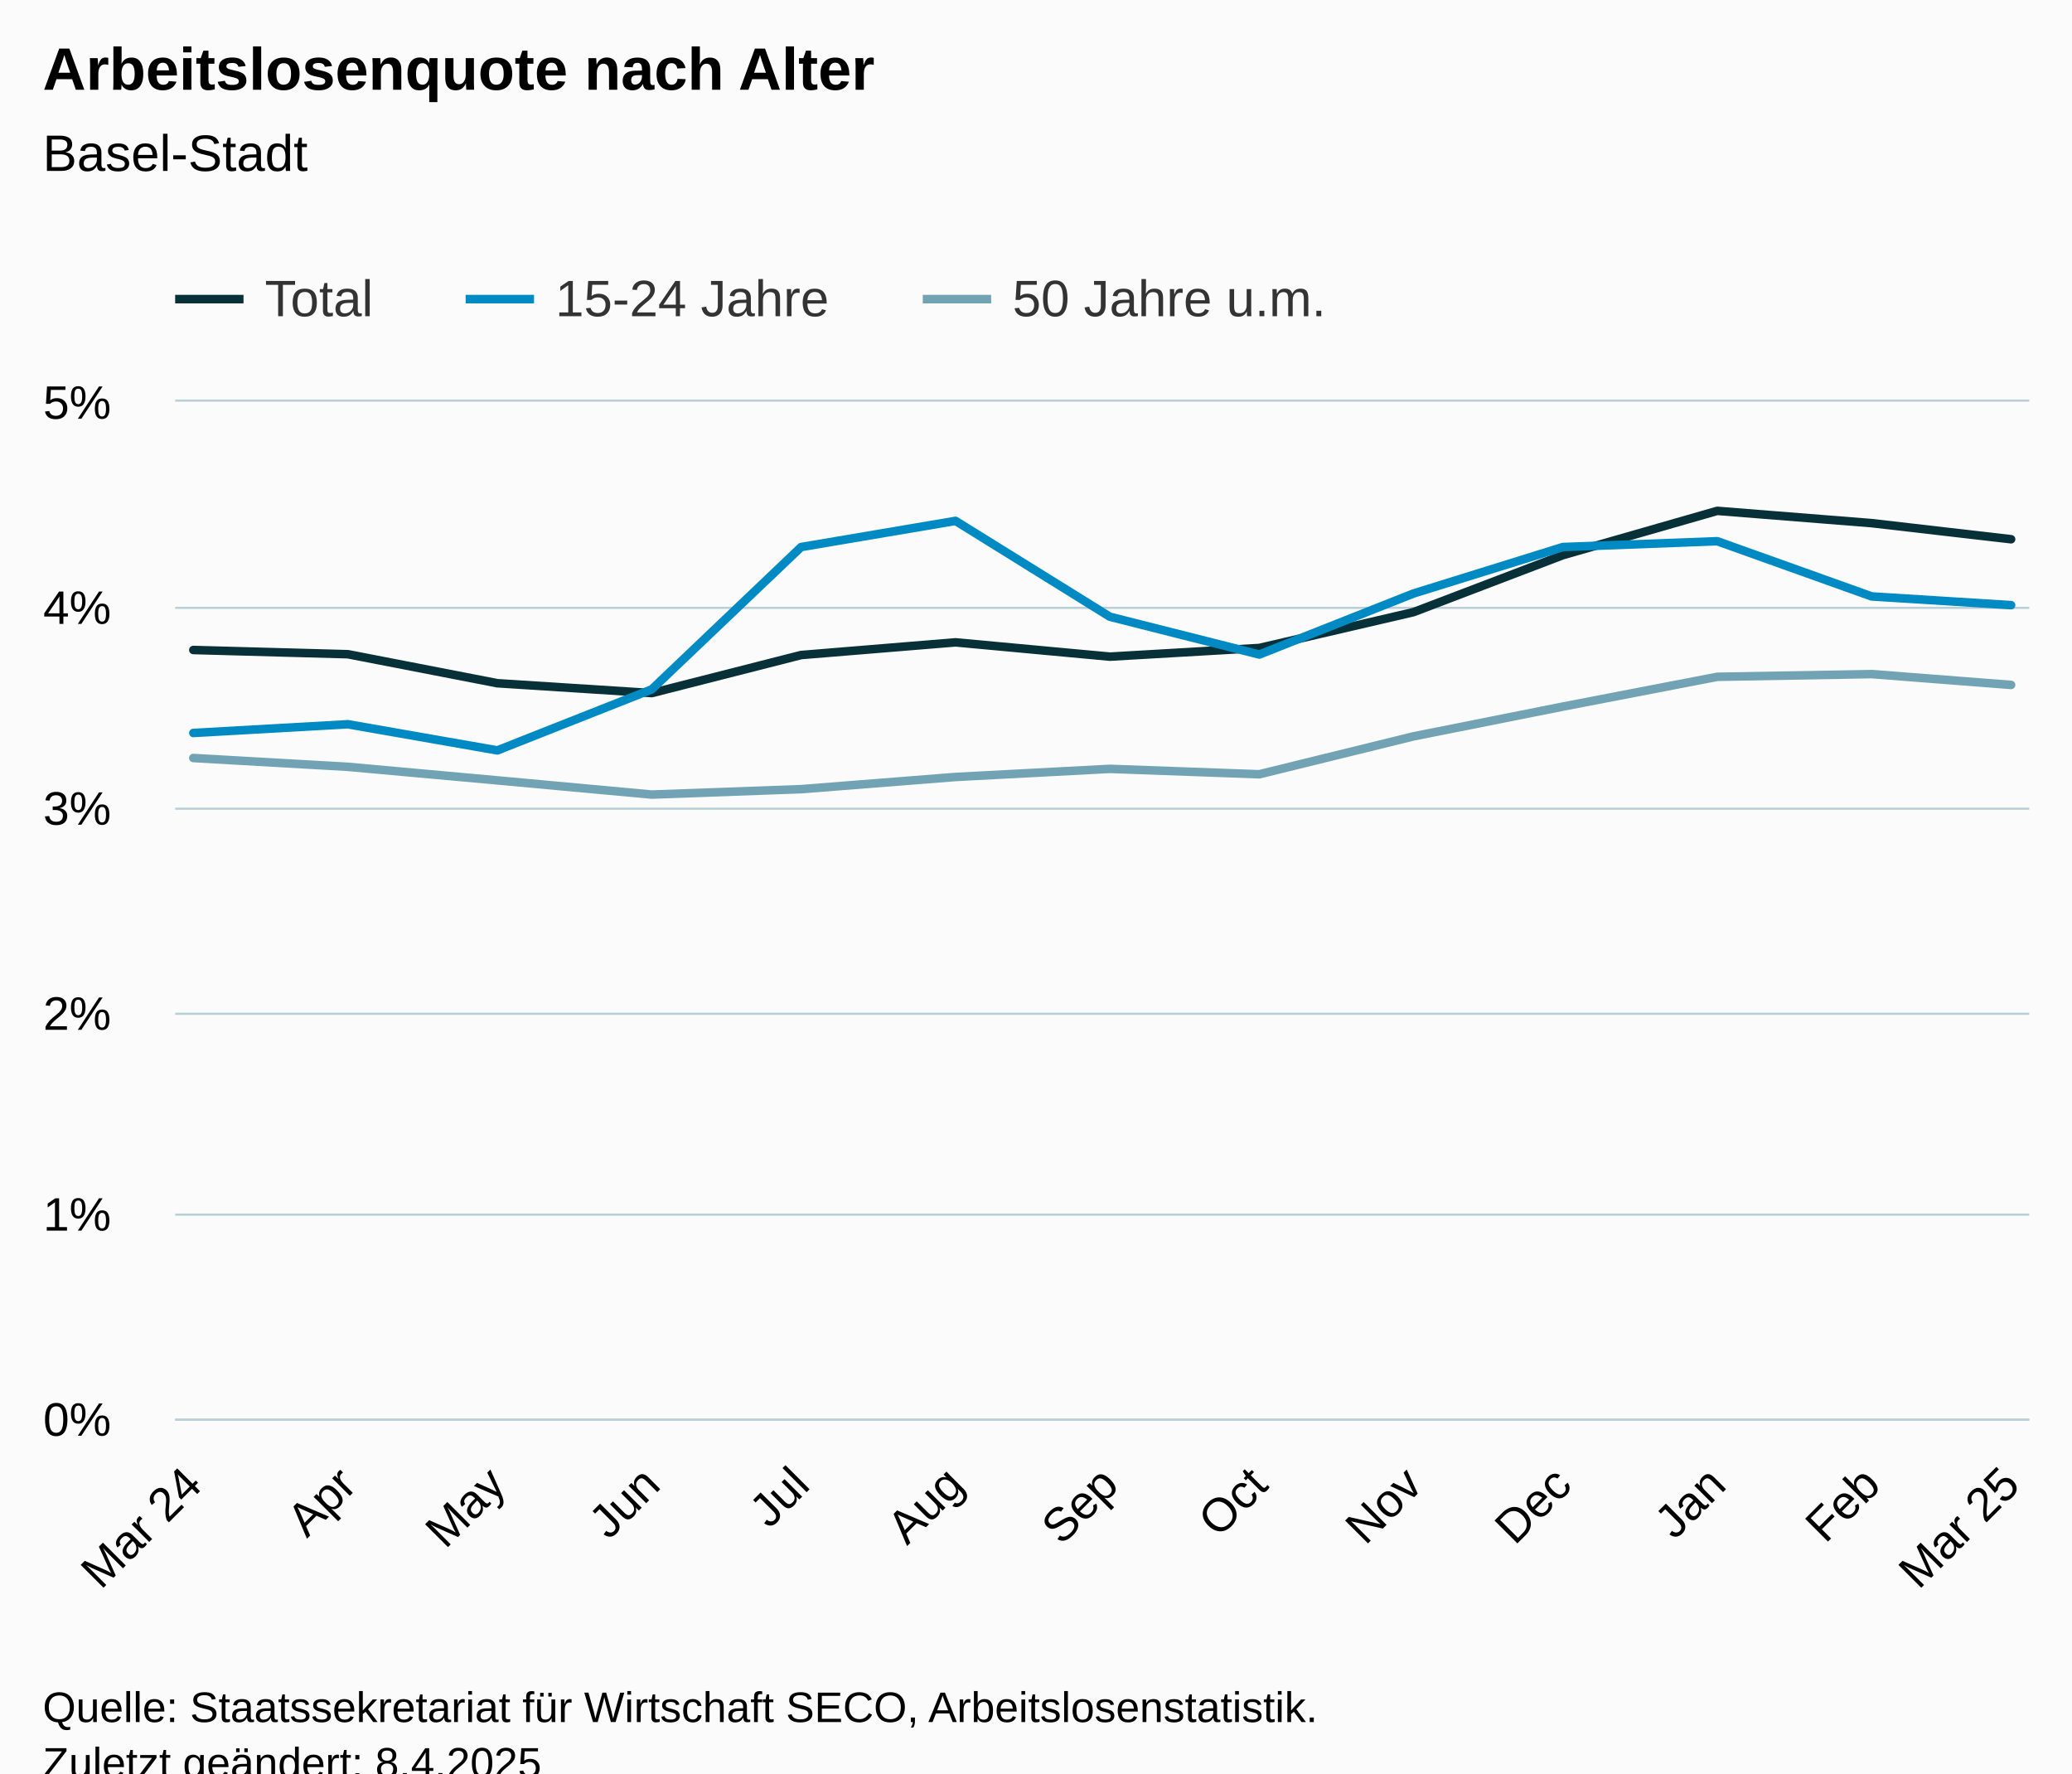
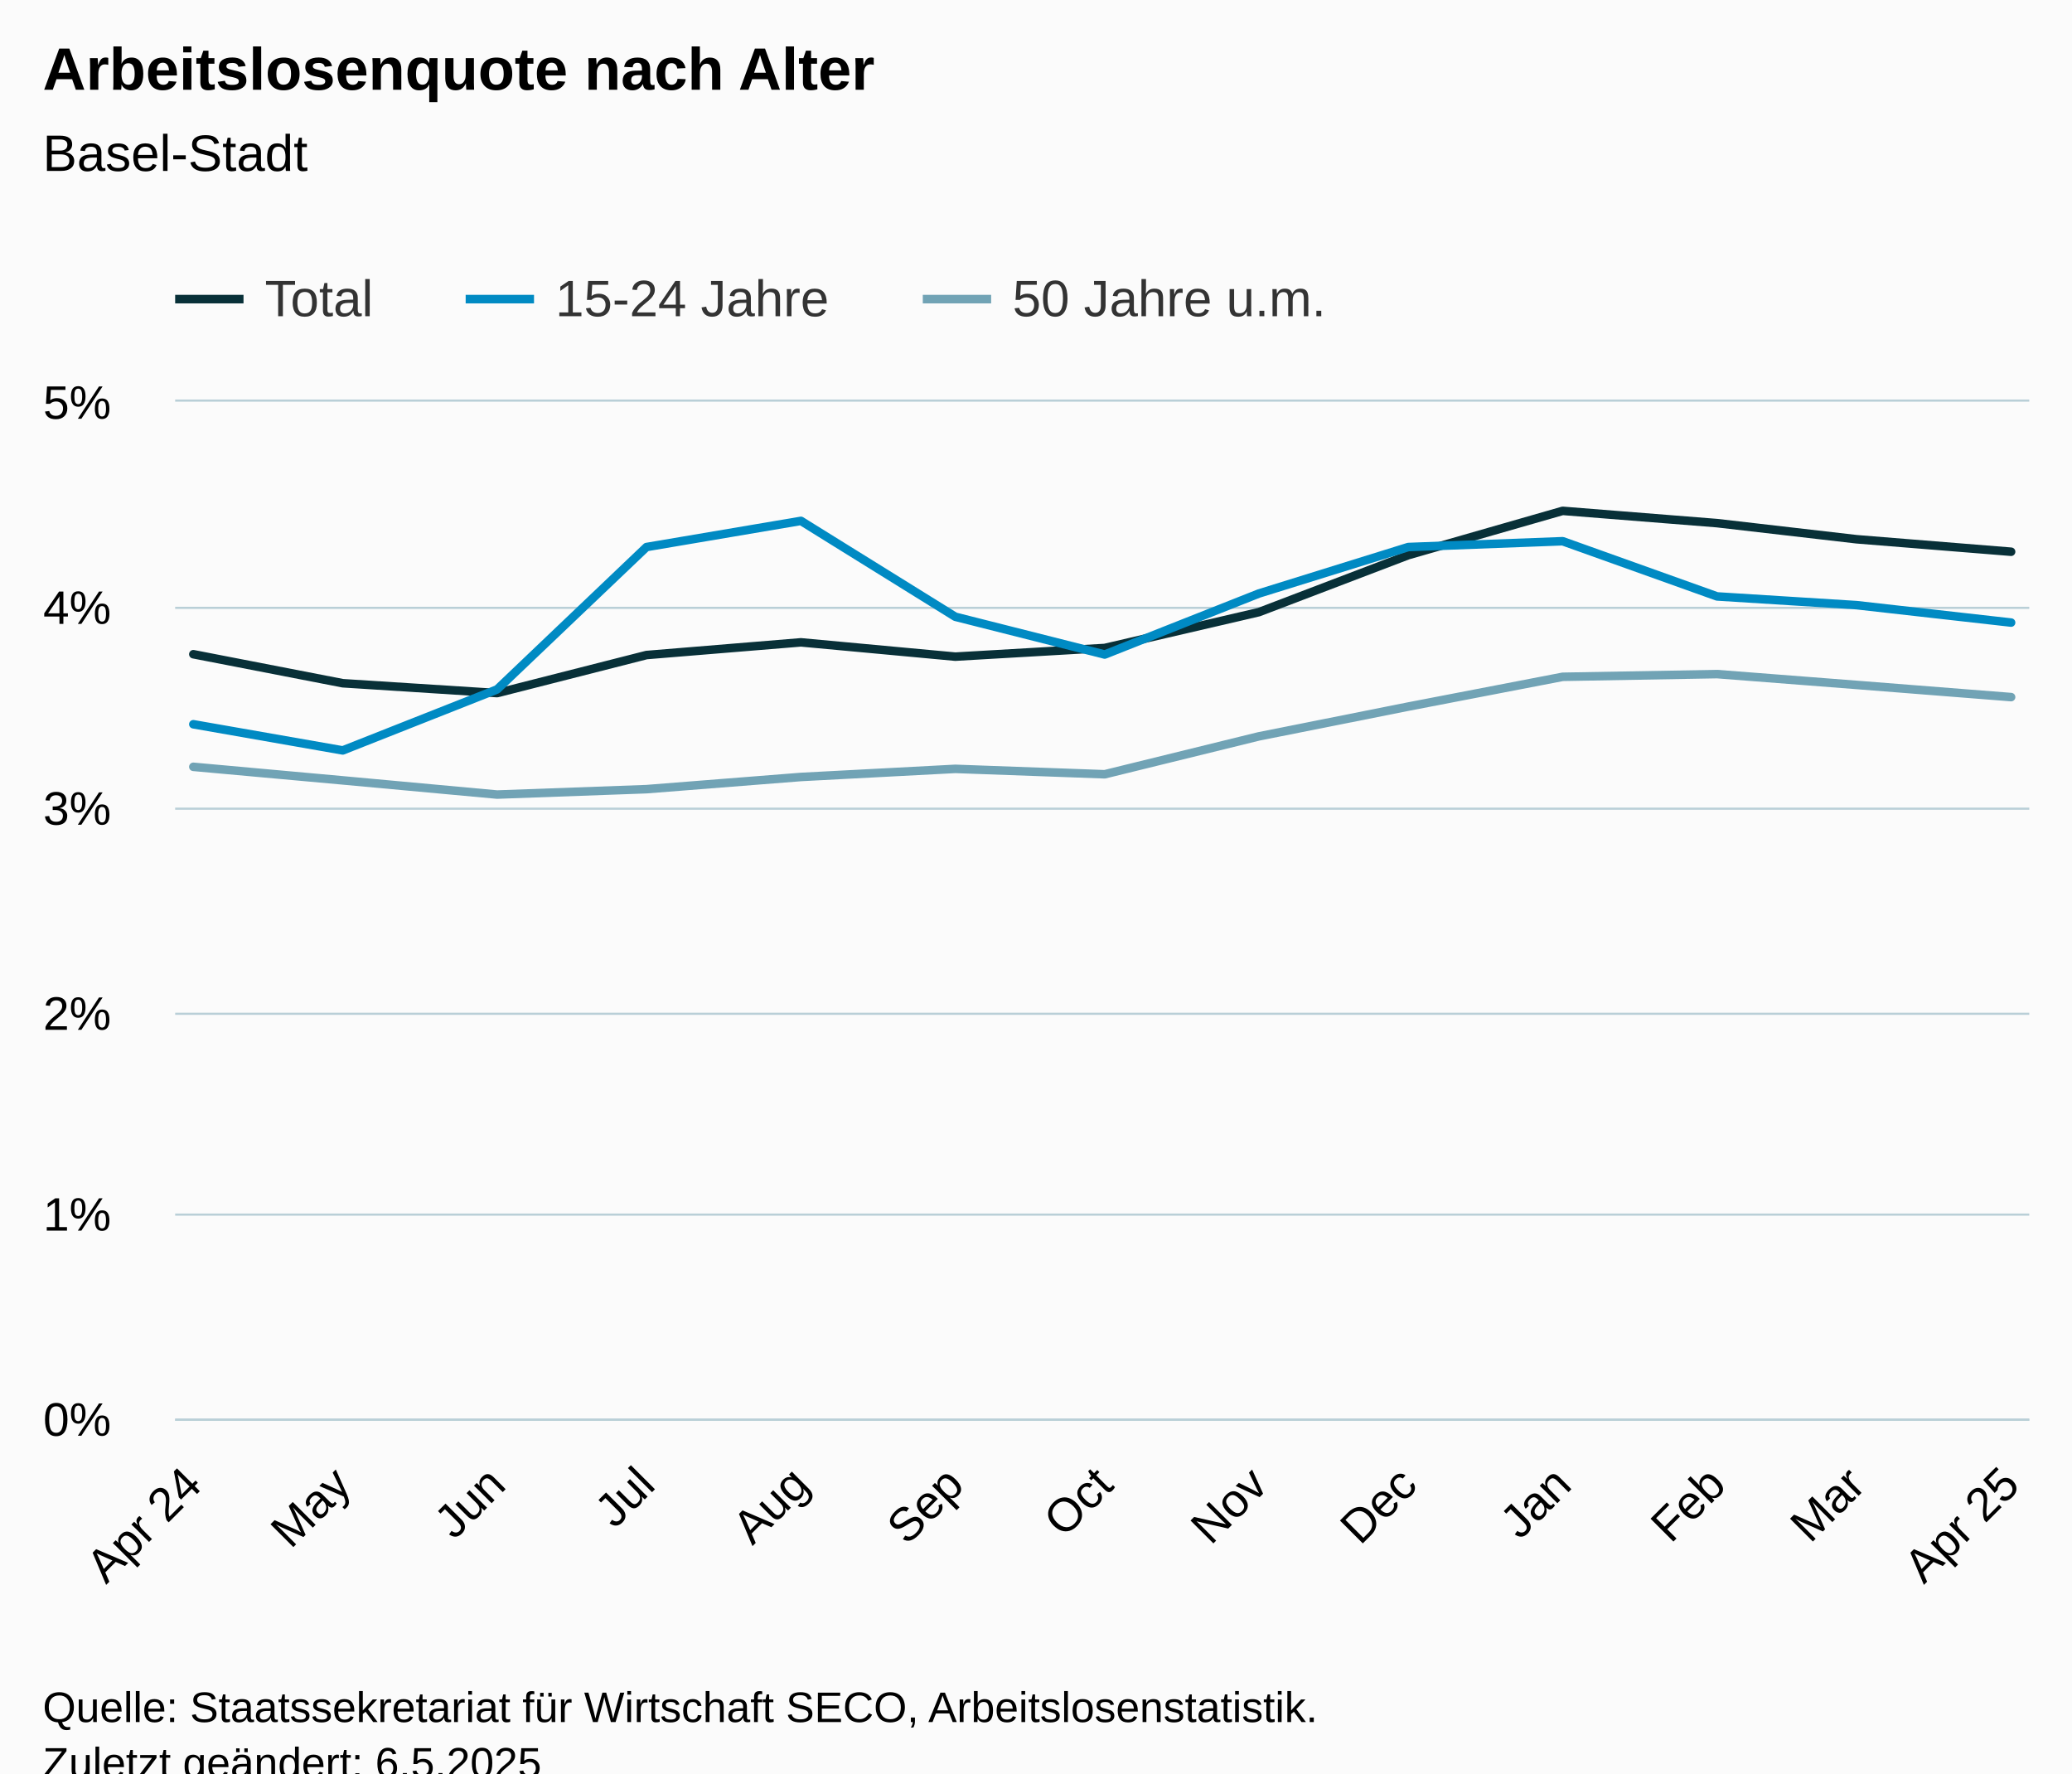
<svg xmlns="http://www.w3.org/2000/svg" version="1.1" class="highcharts-root" style="font-family:Arial;font-size:12px;" viewBox="0 0 485 415">
  <defs>
-     <clipPath id="highcharts-ax8d4km-46-">
+     <clipPath id="highcharts-d0bwpl2-46-">
      <rect x="0" y="0" width="434" height="238" fill="none" />
    </clipPath>
-     <clipPath id="highcharts-ax8d4km-60-">
+     <clipPath id="highcharts-d0bwpl2-60-">
      <rect x="0" y="0" width="434" height="238" fill="none" />
    </clipPath>
-     <clipPath id="highcharts-ax8d4km-87-">
+     <clipPath id="highcharts-d0bwpl2-87-">
      <rect x="41" y="94" width="434" height="238" fill="none" />
    </clipPath>
  </defs>
  <rect fill="#fbfbfb" class="highcharts-background" x="0" y="0" width="485" height="428" rx="0" ry="0" />
  <rect fill="none" class="highcharts-plot-background" x="41" y="94" width="434" height="238" />
  <g class="highcharts-pane-group" data-z-index="0" />
  <g class="highcharts-grid highcharts-xaxis-grid" data-z-index="1">
    <path fill="none" data-z-index="1" class="highcharts-grid-line" d="M 44.5 94 L 44.5 332" opacity="1" />
-     <path fill="none" data-z-index="1" class="highcharts-grid-line" d="M 80.5 94 L 80.5 332" opacity="1" />
+     <path fill="none" data-z-index="1" class="highcharts-grid-line" d="M 79.5 94 L 79.5 332" opacity="1" />
    <path fill="none" data-z-index="1" class="highcharts-grid-line" d="M 115.5 94 L 115.5 332" opacity="1" />
-     <path fill="none" data-z-index="1" class="highcharts-grid-line" d="M 151.5 94 L 151.5 332" opacity="1" />
+     <path fill="none" data-z-index="1" class="highcharts-grid-line" d="M 150.5 94 L 150.5 332" opacity="1" />
    <path fill="none" data-z-index="1" class="highcharts-grid-line" d="M 186.5 94 L 186.5 332" opacity="1" />
    <path fill="none" data-z-index="1" class="highcharts-grid-line" d="M 223.5 94 L 223.5 332" opacity="1" />
-     <path fill="none" data-z-index="1" class="highcharts-grid-line" d="M 259.5 94 L 259.5 332" opacity="1" />
+     <path fill="none" data-z-index="1" class="highcharts-grid-line" d="M 257.5 94 L 257.5 332" opacity="1" />
    <path fill="none" data-z-index="1" class="highcharts-grid-line" d="M 294.5 94 L 294.5 332" opacity="1" />
-     <path fill="none" data-z-index="1" class="highcharts-grid-line" d="M 330.5 94 L 330.5 332" opacity="1" />
+     <path fill="none" data-z-index="1" class="highcharts-grid-line" d="M 329.5 94 L 329.5 332" opacity="1" />
    <path fill="none" data-z-index="1" class="highcharts-grid-line" d="M 365.5 94 L 365.5 332" opacity="1" />
    <path fill="none" data-z-index="1" class="highcharts-grid-line" d="M 401.5 94 L 401.5 332" opacity="1" />
-     <path fill="none" data-z-index="1" class="highcharts-grid-line" d="M 437.5 94 L 437.5 332" opacity="1" />
+     <path fill="none" data-z-index="1" class="highcharts-grid-line" d="M 434.5 94 L 434.5 332" opacity="1" />
    <path fill="none" data-z-index="1" class="highcharts-grid-line" d="M 470.5 94 L 470.5 332" opacity="1" />
  </g>
  <g class="highcharts-grid highcharts-yaxis-grid" data-z-index="1">
    <path fill="none" stroke="#B9CFD7" stroke-width="0.5" data-z-index="1" class="highcharts-grid-line" d="M 41 332.25 L 475 332.25" opacity="1" />
    <path fill="none" stroke="#B9CFD7" stroke-width="0.5" data-z-index="1" class="highcharts-grid-line" d="M 41 284.25 L 475 284.25" opacity="1" />
    <path fill="none" stroke="#B9CFD7" stroke-width="0.5" data-z-index="1" class="highcharts-grid-line" d="M 41 237.25 L 475 237.25" opacity="1" />
    <path fill="none" stroke="#B9CFD7" stroke-width="0.5" data-z-index="1" class="highcharts-grid-line" d="M 41 189.25 L 475 189.25" opacity="1" />
    <path fill="none" stroke="#B9CFD7" stroke-width="0.5" data-z-index="1" class="highcharts-grid-line" d="M 41 142.25 L 475 142.25" opacity="1" />
    <path fill="none" stroke="#B9CFD7" stroke-width="0.5" data-z-index="1" class="highcharts-grid-line" d="M 41 93.75 L 475 93.75" opacity="1" />
  </g>
  <rect fill="none" class="highcharts-plot-border" data-z-index="1" x="41" y="94" width="434" height="238" />
  <g class="highcharts-axis highcharts-xaxis" data-z-index="2">
    <path fill="none" class="highcharts-axis-line" stroke="#B9CFD7" stroke-width="0.5" data-z-index="7" d="M 41 332.25 L 475 332.25" />
  </g>
  <g class="highcharts-axis highcharts-yaxis" data-z-index="2">
    <path fill="none" class="highcharts-axis-line" data-z-index="7" d="M 41 94 L 41 332" />
  </g>
  <g class="highcharts-series-group" data-z-index="3">
-     <g class="highcharts-series highcharts-series-0 highcharts-line-series" data-z-index="0.1" opacity="1" transform="translate(41,94) scale(1 1)" clip-path="url(#highcharts-ax8d4km-60-)">
-       <path fill="none" d="M 4.255 58.115 L 40.441 59.105 L 75.413 65.893 L 111.55 68.201 L 146.522 59.295 L 182.66 56.325 L 218.797 59.671 L 253.769 57.644 L 289.858 49.256 L 324.83 35.919 L 360.967 25.552 L 397.105 28.427 L 429.745 32.197" class="highcharts-graph" data-z-index="1" stroke="#083038" stroke-width="2" stroke-linejoin="round" stroke-linecap="round" />
+     <g class="highcharts-series highcharts-series-0 highcharts-line-series" data-z-index="0.1" opacity="1" transform="translate(41,94) scale(1 1)" clip-path="url(#highcharts-d0bwpl2-60-)">
+       <path fill="none" d="M 4.255 59.105 L 39.227 65.893 L 75.364 68.201 L 110.336 59.295 L 146.474 56.325 L 182.611 59.671 L 217.583 57.644 L 253.672 49.256 L 288.644 35.919 L 324.781 25.552 L 360.919 28.427 L 393.559 32.197 L 429.745 35.119" class="highcharts-graph" data-z-index="1" stroke="#083038" stroke-width="2" stroke-linejoin="round" stroke-linecap="round" />
    </g>
    <g class="highcharts-markers highcharts-series-0 highcharts-line-series" data-z-index="0.1" opacity="1" transform="translate(41,94) scale(1 1)" clip-path="none" />
-     <g class="highcharts-series highcharts-series-1 highcharts-line-series" data-z-index="0.1" opacity="1" transform="translate(41,94) scale(1 1)" clip-path="url(#highcharts-ax8d4km-60-)">
-       <path fill="none" d="M 4.255 77.536 L 40.441 75.494 L 75.413 81.615 L 111.55 67.335 L 146.522 34.02 L 182.66 27.898 L 218.797 50.337 L 253.769 59.176 L 289.858 44.896 L 324.83 34.02 L 360.967 32.658 L 397.105 45.577 L 429.745 47.619" class="highcharts-graph" data-z-index="1" stroke="#008AC3" stroke-width="2" stroke-linejoin="round" stroke-linecap="round" />
+     <g class="highcharts-series highcharts-series-1 highcharts-line-series" data-z-index="0.1" opacity="1" transform="translate(41,94) scale(1 1)" clip-path="url(#highcharts-d0bwpl2-60-)">
+       <path fill="none" d="M 4.255 75.494 L 39.227 81.615 L 75.364 67.335 L 110.336 34.02 L 146.474 27.898 L 182.611 50.337 L 217.583 59.176 L 253.672 44.896 L 288.644 34.02 L 324.781 32.658 L 360.919 45.577 L 393.559 47.619 L 429.745 51.698" class="highcharts-graph" data-z-index="1" stroke="#008AC3" stroke-width="2" stroke-linejoin="round" stroke-linecap="round" />
    </g>
    <g class="highcharts-markers highcharts-series-1 highcharts-line-series" data-z-index="0.1" opacity="1" transform="translate(41,94) scale(1 1)" clip-path="none" />
-     <g class="highcharts-series highcharts-series-2 highcharts-line-series" data-z-index="0.1" opacity="1" transform="translate(41,94) scale(1 1)" clip-path="url(#highcharts-ax8d4km-60-)">
-       <path fill="none" d="M 4.255 83.395 L 40.441 85.456 L 75.413 88.626 L 111.55 91.949 L 146.522 90.683 L 182.66 87.832 L 218.797 85.932 L 253.769 87.198 L 289.858 78.326 L 324.83 71.357 L 360.967 64.389 L 397.105 63.755 L 429.745 66.288" class="highcharts-graph" data-z-index="1" stroke="#71A3B5" stroke-width="2" stroke-linejoin="round" stroke-linecap="round" />
+     <g class="highcharts-series highcharts-series-2 highcharts-line-series" data-z-index="0.1" opacity="1" transform="translate(41,94) scale(1 1)" clip-path="url(#highcharts-d0bwpl2-60-)">
+       <path fill="none" d="M 4.255 85.456 L 39.227 88.626 L 75.364 91.949 L 110.336 90.683 L 146.474 87.832 L 182.611 85.932 L 217.583 87.198 L 253.672 78.326 L 288.644 71.357 L 324.781 64.389 L 360.919 63.755 L 393.559 66.288 L 429.745 69.139" class="highcharts-graph" data-z-index="1" stroke="#71A3B5" stroke-width="2" stroke-linejoin="round" stroke-linecap="round" />
    </g>
    <g class="highcharts-markers highcharts-series-2 highcharts-line-series" data-z-index="0.1" opacity="1" transform="translate(41,94) scale(1 1)" clip-path="none" />
  </g>
  <text x="10" text-anchor="start" class="highcharts-title" data-z-index="4" style="color:#000000;font-size:14px;font-weight:bold;fill:#000000;" y="21">
    <tspan>Arbeitslosenquote nach Alter</tspan>
  </text>
  <text x="10" text-anchor="start" class="highcharts-subtitle" data-z-index="4" style="color:#000000;font-size:12px;font-weight:normal;fill:#000000;" y="40">
    <tspan>Basel-Stadt</tspan>
  </text>
  <text x="10" text-anchor="start" class="highcharts-caption" data-z-index="4" style="color:#666666;fill:#666666;" y="385" />
  <g class="highcharts-legend" data-z-index="7" transform="translate(33,56)">
    <rect fill="none" class="highcharts-legend-box" rx="0" ry="0" x="0" y="0" width="287" height="26" visibility="visible" />
    <g data-z-index="1">
      <g>
        <g class="highcharts-legend-item highcharts-line-series highcharts-color-undefined highcharts-series-0" data-z-index="1" transform="translate(8,3)">
          <path fill="none" d="M 0 11 L 16 11" class="highcharts-graph" stroke="#083038" stroke-width="2" />
          <text x="21" style="color:#333333;cursor:pointer;font-size:12px;font-weight:normal;fill:#333333;" text-anchor="start" data-z-index="2" y="15">
            <tspan>Total</tspan>
          </text>
        </g>
        <g class="highcharts-legend-item highcharts-line-series highcharts-color-undefined highcharts-series-1" data-z-index="1" transform="translate(76,3)">
          <path fill="none" d="M 0 11 L 16 11" class="highcharts-graph" stroke="#008AC3" stroke-width="2" />
          <text x="21" y="15" style="color:#333333;cursor:pointer;font-size:12px;font-weight:normal;fill:#333333;" text-anchor="start" data-z-index="2">
            <tspan>15-24 Jahre</tspan>
          </text>
        </g>
        <g class="highcharts-legend-item highcharts-line-series highcharts-color-undefined highcharts-series-2" data-z-index="1" transform="translate(183,3)">
          <path fill="none" d="M 0 11 L 16 11" class="highcharts-graph" stroke="#71A3B5" stroke-width="2" />
          <text x="21" y="15" style="color:#333333;cursor:pointer;font-size:12px;font-weight:normal;fill:#333333;" text-anchor="start" data-z-index="2">
            <tspan>50 Jahre u.m.</tspan>
          </text>
        </g>
      </g>
    </g>
  </g>
  <g class="highcharts-axis-labels highcharts-xaxis-labels" data-z-index="7">
-     <text x="47.799" style="color:#000000;cursor:default;font-size:11px;fill:#000000;" text-anchor="end" transform="translate(0,0) rotate(-45 47.79905 348)" y="348" opacity="1">
-       <tspan>Mar 24</tspan>
+     <text x="47.75" style="color:#000000;cursor:default;font-size:11px;fill:#000000;" text-anchor="end" transform="translate(0,0) rotate(-45 47.75048 348)" y="348" opacity="1">
+       <tspan>Apr 24</tspan>
    </text>
-     <text x="83.937" style="color:#000000;cursor:default;font-size:11px;fill:#000000;" text-anchor="end" transform="translate(0,0) rotate(-45 83.93658 348)" y="348" opacity="1">Apr</text>
-     <text x="118.908" style="color:#000000;cursor:default;font-size:11px;fill:#000000;" text-anchor="end" transform="translate(0,0) rotate(-45 118.9084 348)" y="348" opacity="1">May</text>
-     <text x="155.046" style="color:#000000;cursor:default;font-size:11px;fill:#000000;" text-anchor="end" transform="translate(0,0) rotate(-45 155.0459 348)" y="348" opacity="1">Jun</text>
-     <text x="190.018" style="color:#000000;cursor:default;font-size:11px;fill:#000000;" text-anchor="end" transform="translate(0,0) rotate(-45 190.0177 348)" y="348" opacity="1">Jul</text>
-     <text x="226.155" style="color:#000000;cursor:default;font-size:11px;fill:#000000;" text-anchor="end" transform="translate(0,0) rotate(-45 226.1552 348)" y="348" opacity="1">Aug</text>
-     <text x="262.293" style="color:#000000;cursor:default;font-size:11px;fill:#000000;" text-anchor="end" transform="translate(0,0) rotate(-45 262.2927 348)" y="348" opacity="1">Sep</text>
-     <text x="297.265" style="color:#000000;cursor:default;font-size:11px;fill:#000000;" text-anchor="end" transform="translate(0,0) rotate(-45 297.2645 348)" y="348" opacity="1">Oct</text>
-     <text x="333.402" style="color:#000000;cursor:default;font-size:11px;fill:#000000;" text-anchor="end" transform="translate(0,0) rotate(-45 333.4021 348)" y="348" opacity="1">Nov</text>
-     <text x="368.374" style="color:#000000;cursor:default;font-size:11px;fill:#000000;" text-anchor="end" transform="translate(0,0) rotate(-45 368.3739 348)" y="348" opacity="1">Dec</text>
-     <text x="404.511" style="color:#000000;cursor:default;font-size:11px;fill:#000000;" text-anchor="end" transform="translate(0,0) rotate(-45 404.5114 348)" y="348" opacity="1">Jan</text>
-     <text x="440.649" style="color:#000000;cursor:default;font-size:11px;fill:#000000;" text-anchor="end" transform="translate(0,0) rotate(-45 440.6489 348)" y="348" opacity="1">Feb</text>
-     <text x="473.289" style="color:#000000;cursor:default;font-size:11px;fill:#000000;" text-anchor="end" transform="translate(0,0) rotate(-45 473.2893 348)" y="348" opacity="1">
-       <tspan>Mar 25</tspan>
+     <text x="82.722" style="color:#000000;cursor:default;font-size:11px;fill:#000000;" text-anchor="end" transform="translate(0,0) rotate(-45 82.72228 348)" y="348" opacity="1">May</text>
+     <text x="118.86" style="color:#000000;cursor:default;font-size:11px;fill:#000000;" text-anchor="end" transform="translate(0,0) rotate(-45 118.8598 348)" y="348" opacity="1">Jun</text>
+     <text x="153.832" style="color:#000000;cursor:default;font-size:11px;fill:#000000;" text-anchor="end" transform="translate(0,0) rotate(-45 153.8316 348)" y="348" opacity="1">Jul</text>
+     <text x="189.969" style="color:#000000;cursor:default;font-size:11px;fill:#000000;" text-anchor="end" transform="translate(0,0) rotate(-45 189.9691 348)" y="348" opacity="1">Aug</text>
+     <text x="226.107" style="color:#000000;cursor:default;font-size:11px;fill:#000000;" text-anchor="end" transform="translate(0,0) rotate(-45 226.1066 348)" y="348" opacity="1">Sep</text>
+     <text x="261.078" style="color:#000000;cursor:default;font-size:11px;fill:#000000;" text-anchor="end" transform="translate(0,0) rotate(-45 261.0784 348)" y="348" opacity="1">Oct</text>
+     <text x="297.216" style="color:#000000;cursor:default;font-size:11px;fill:#000000;" text-anchor="end" transform="translate(0,0) rotate(-45 297.216 348)" y="348" opacity="1">Nov</text>
+     <text x="332.188" style="color:#000000;cursor:default;font-size:11px;fill:#000000;" text-anchor="end" transform="translate(0,0) rotate(-45 332.1878 348)" y="348" opacity="1">Dec</text>
+     <text x="368.325" style="color:#000000;cursor:default;font-size:11px;fill:#000000;" text-anchor="end" transform="translate(0,0) rotate(-45 368.3253 348)" y="348" opacity="1">Jan</text>
+     <text x="404.463" style="color:#000000;cursor:default;font-size:11px;fill:#000000;" text-anchor="end" transform="translate(0,0) rotate(-45 404.4628 348)" y="348" opacity="1">Feb</text>
+     <text x="437.103" style="color:#000000;cursor:default;font-size:11px;fill:#000000;" text-anchor="end" transform="translate(0,0) rotate(-45 437.1032 348)" y="348" opacity="1">Mar</text>
+     <text x="473.241" style="color:#000000;cursor:default;font-size:11px;fill:#000000;" text-anchor="end" transform="translate(0,0) rotate(-45 473.2407 348)" y="348" opacity="1">
+       <tspan>Apr 25</tspan>
    </text>
  </g>
  <g class="highcharts-axis-labels highcharts-yaxis-labels" data-z-index="7">
    <text x="26" style="color:#000000;cursor:default;font-size:11px;fill:#000000;" text-anchor="end" transform="translate(0,0)" y="336" opacity="1">0%</text>
    <text x="26" style="color:#000000;cursor:default;font-size:11px;fill:#000000;" text-anchor="end" transform="translate(0,0)" y="288" opacity="1">1%</text>
    <text x="26" style="color:#000000;cursor:default;font-size:11px;fill:#000000;" text-anchor="end" transform="translate(0,0)" y="241" opacity="1">2%</text>
    <text x="26" style="color:#000000;cursor:default;font-size:11px;fill:#000000;" text-anchor="end" transform="translate(0,0)" y="193" opacity="1">3%</text>
    <text x="26" style="color:#000000;cursor:default;font-size:11px;fill:#000000;" text-anchor="end" transform="translate(0,0)" y="146" opacity="1">4%</text>
    <text x="26" style="color:#000000;cursor:default;font-size:11px;fill:#000000;" text-anchor="end" transform="translate(0,0)" y="98" opacity="1">5%</text>
  </g>
  <text x="10" class="highcharts-credits" text-anchor="start" data-z-index="8" style="cursor:default;color:#000000;font-size:10px;fill:#000000;" y="403">
    <tspan>Quelle: Staatssekretariat für Wirtschaft SECO, Arbeitslosenstatistik.</tspan>
-     <tspan x="10" dy="13">Zuletzt geändert: 8.4.2025</tspan>
+     <tspan x="10" dy="13">Zuletzt geändert: 6.5.2025</tspan>
  </text>
-   <g class="highcharts-control-points" data-z-index="99" clip-path="url(#highcharts-ax8d4km-87-)" />
+   <g class="highcharts-control-points" data-z-index="99" clip-path="url(#highcharts-d0bwpl2-87-)" />
</svg>
